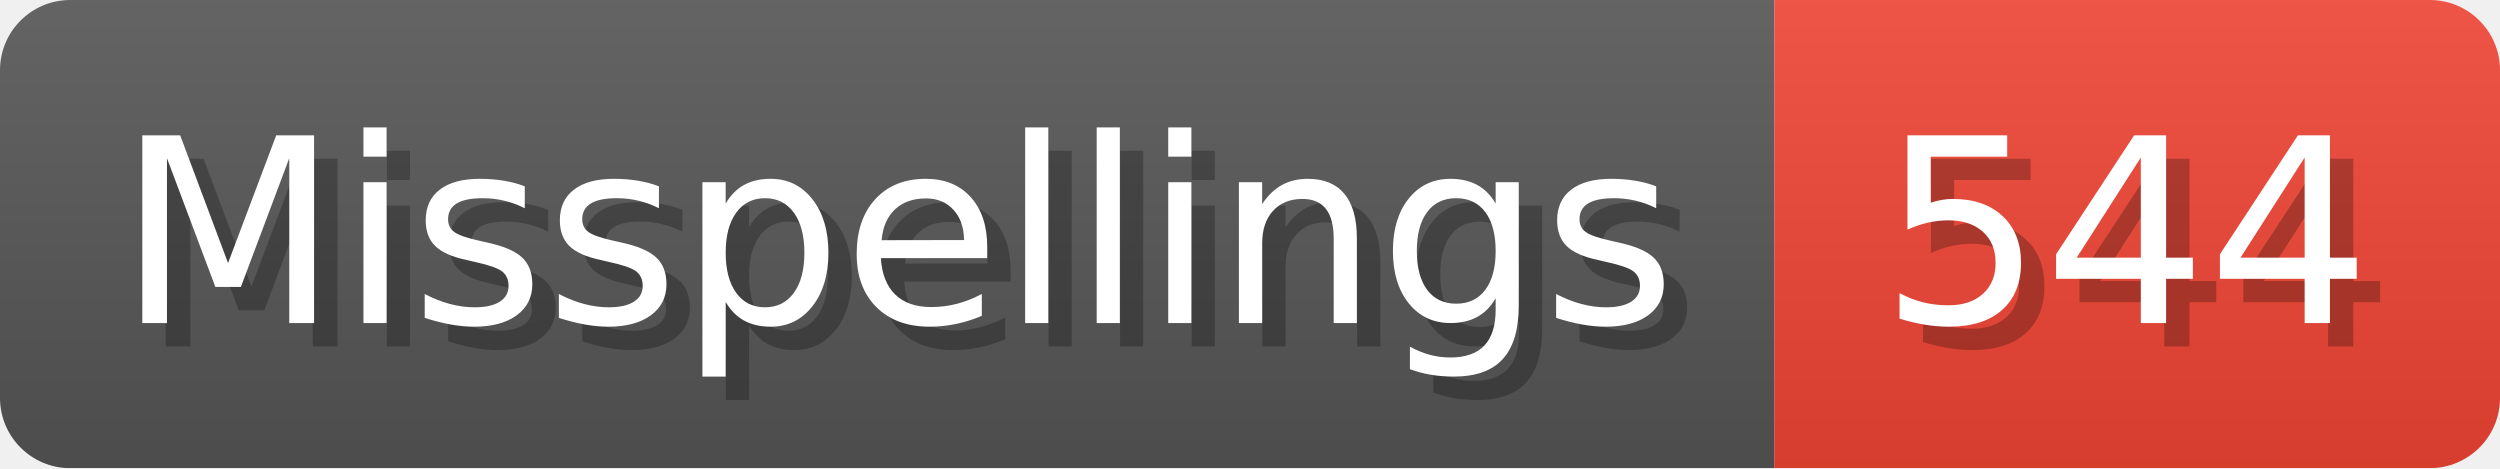
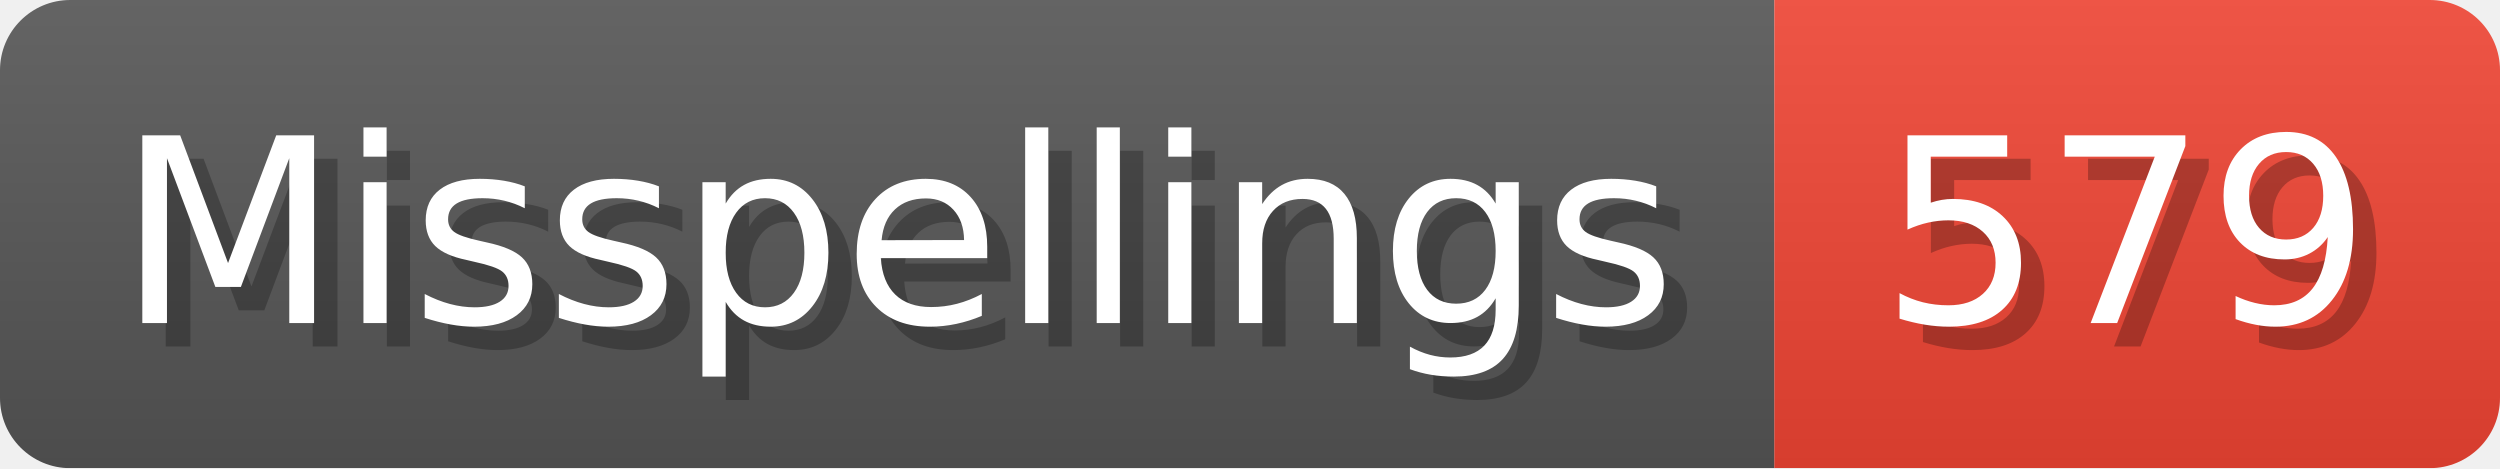
- <svg xmlns="http://www.w3.org/2000/svg" width="106.8" height="20" viewBox="0 0 1068 200" role="img" aria-label="Misspellings: 544">
+ <svg xmlns="http://www.w3.org/2000/svg" width="106.8" height="20" viewBox="0 0 1068 200" role="img" aria-label="Misspellings: 579">
  <linearGradient id="a" x2="0" y2="100%">
    <stop offset="0" stop-opacity=".1" stop-color="#EEE" />
    <stop offset="1" stop-opacity=".1" />
  </linearGradient>
  <mask id="m">
    <rect width="1068" height="200" rx="30" fill="#FFF" />
  </mask>
  <g mask="url(#m)">
    <rect width="758" height="200" fill="#555" />
    <rect width="310" height="200" fill="#E43" x="758" />
    <rect width="1068" height="200" fill="url(#a)" />
  </g>
  <g aria-hidden="true" fill="#fff" text-anchor="start" font-family="Verdana,DejaVu Sans,sans-serif" font-size="110">
    <text x="60" y="148" textLength="658" fill="#000" opacity="0.25">Misspellings</text>
    <text x="50" y="138" textLength="658">Misspellings</text>
-     <text x="813" y="148" textLength="210" fill="#000" opacity="0.25">544</text>
-     <text x="803" y="138" textLength="210">544</text>
+     <text x="813" y="148" textLength="210" fill="#000" opacity="0.25">579</text>
+     <text x="803" y="138" textLength="210">579</text>
  </g>
</svg>
